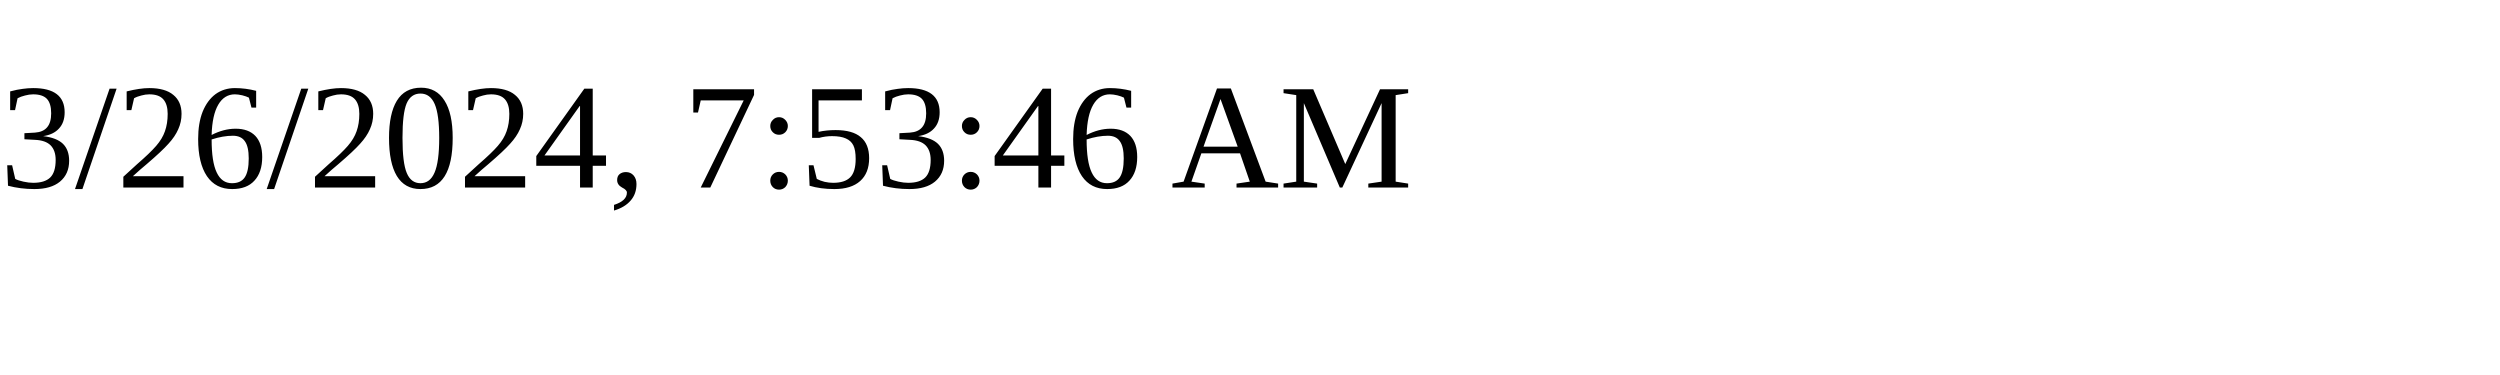
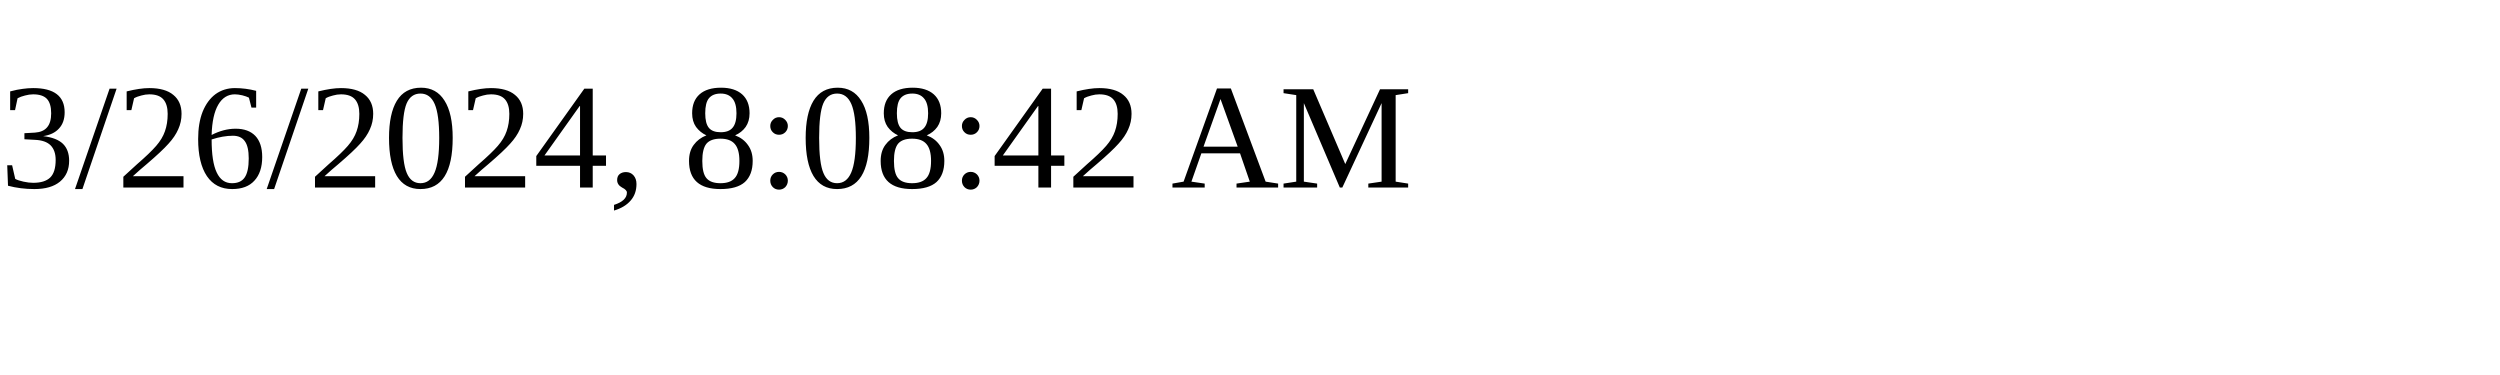
<svg xmlns="http://www.w3.org/2000/svg" height="30" width="200">
-   <text x="0" y="15">3/26/2024, 7:53:46 AM</text>
+   <text x="0" y="15">3/26/2024, 8:08:42 AM</text>
</svg>
